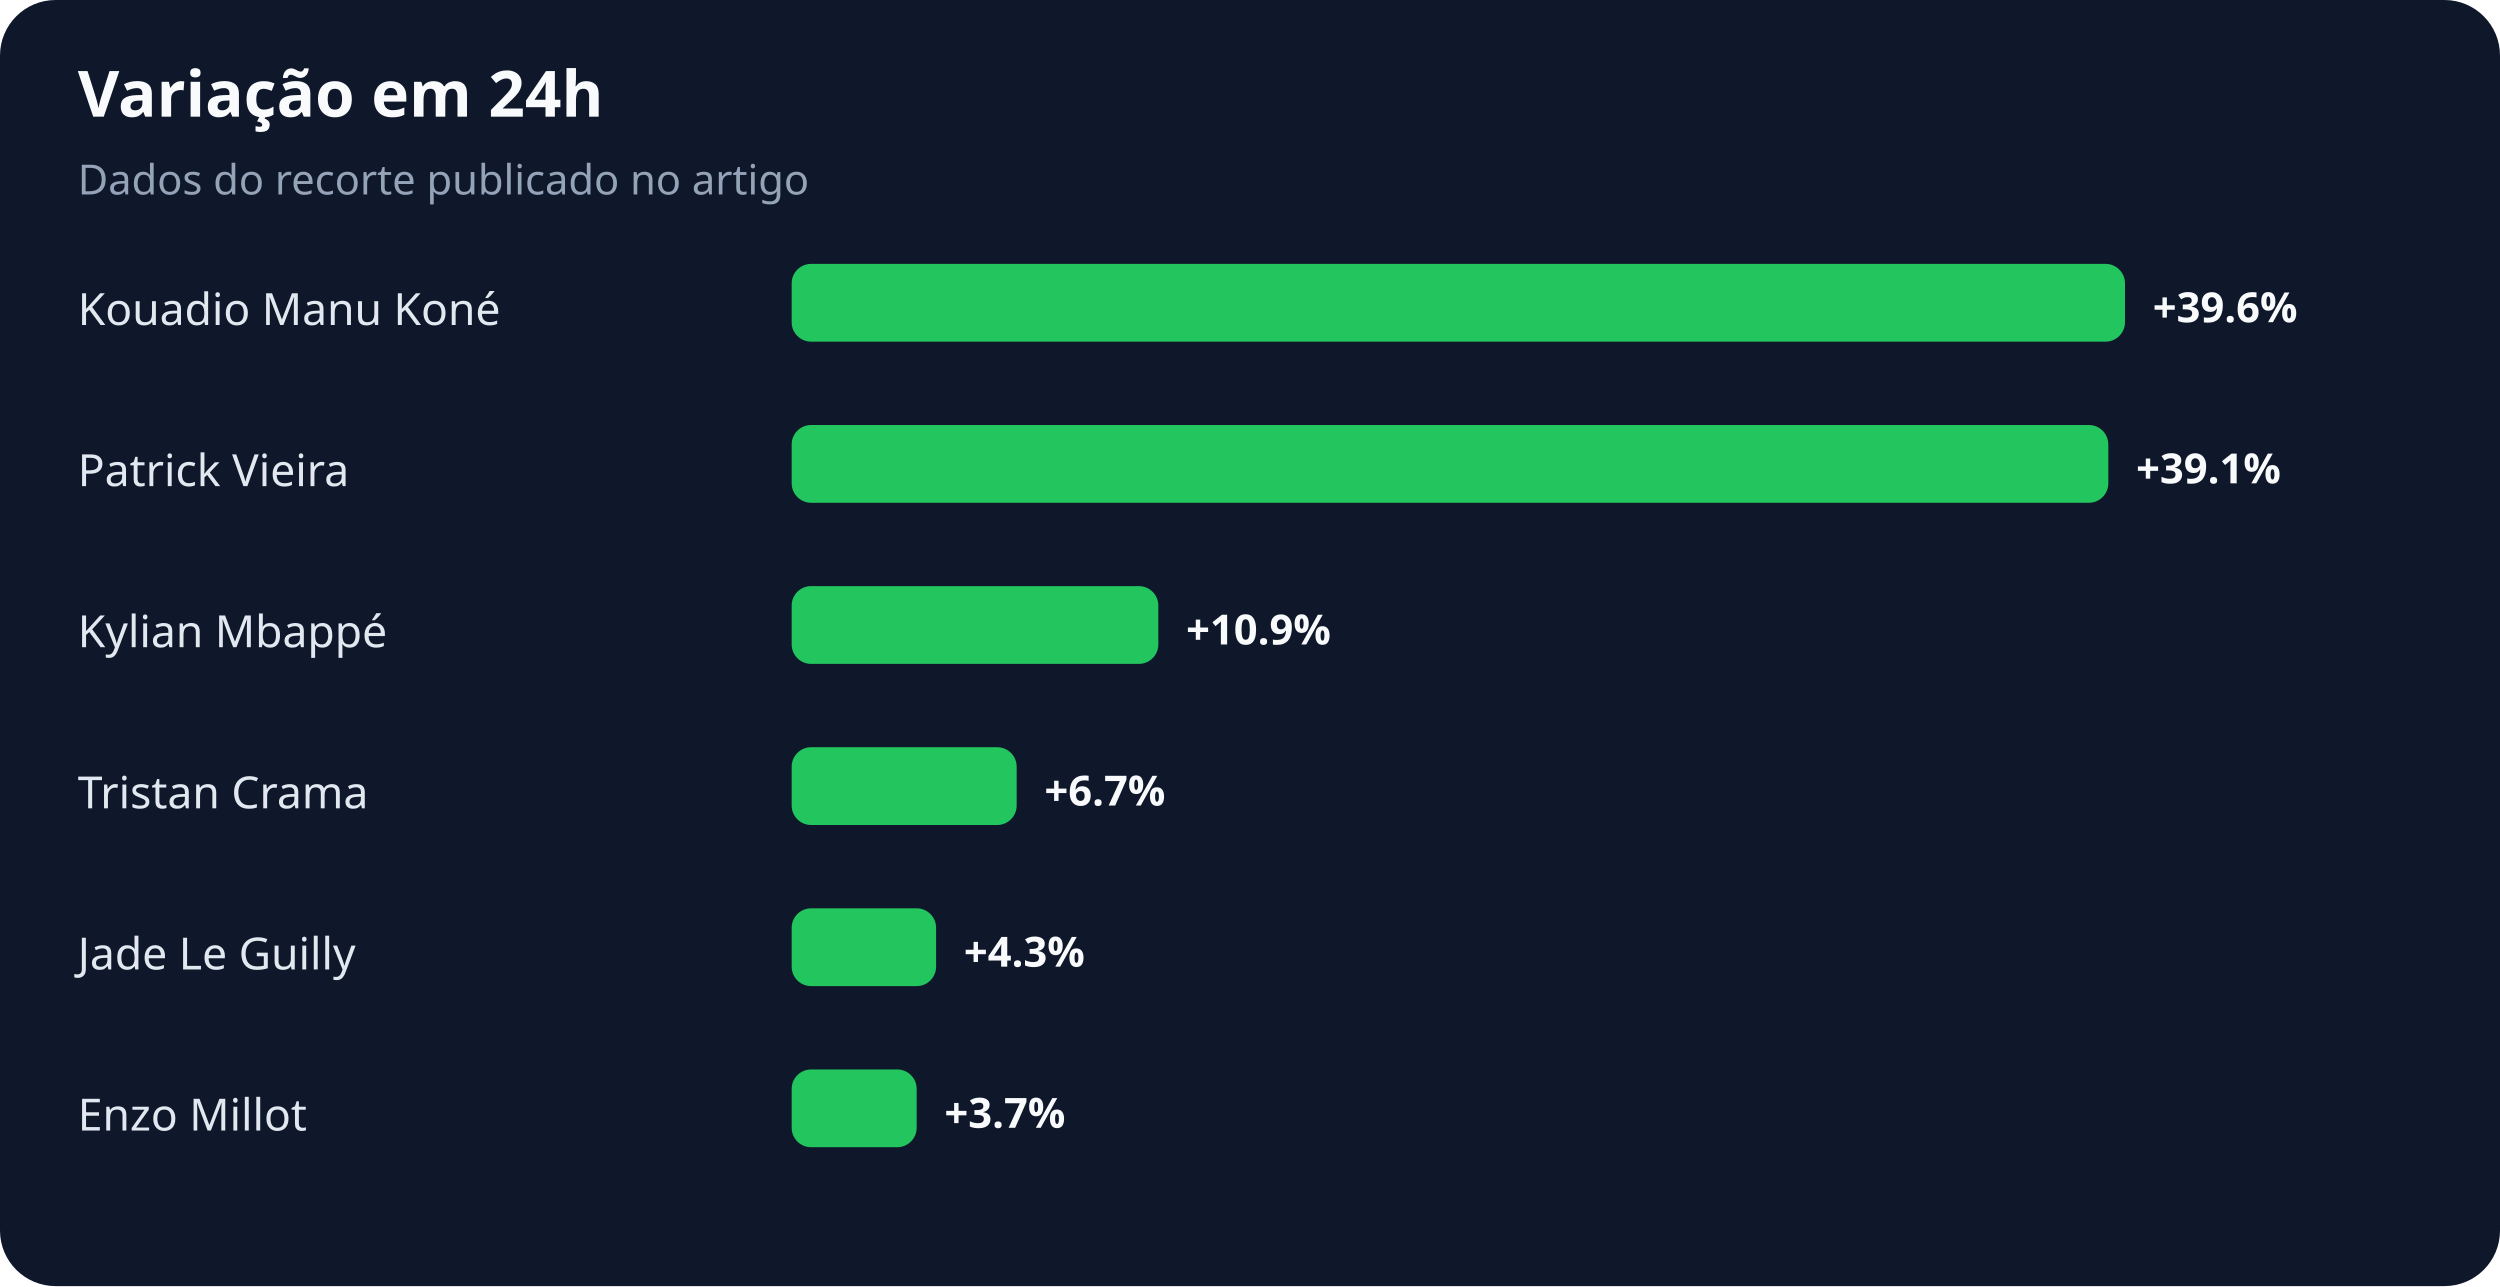
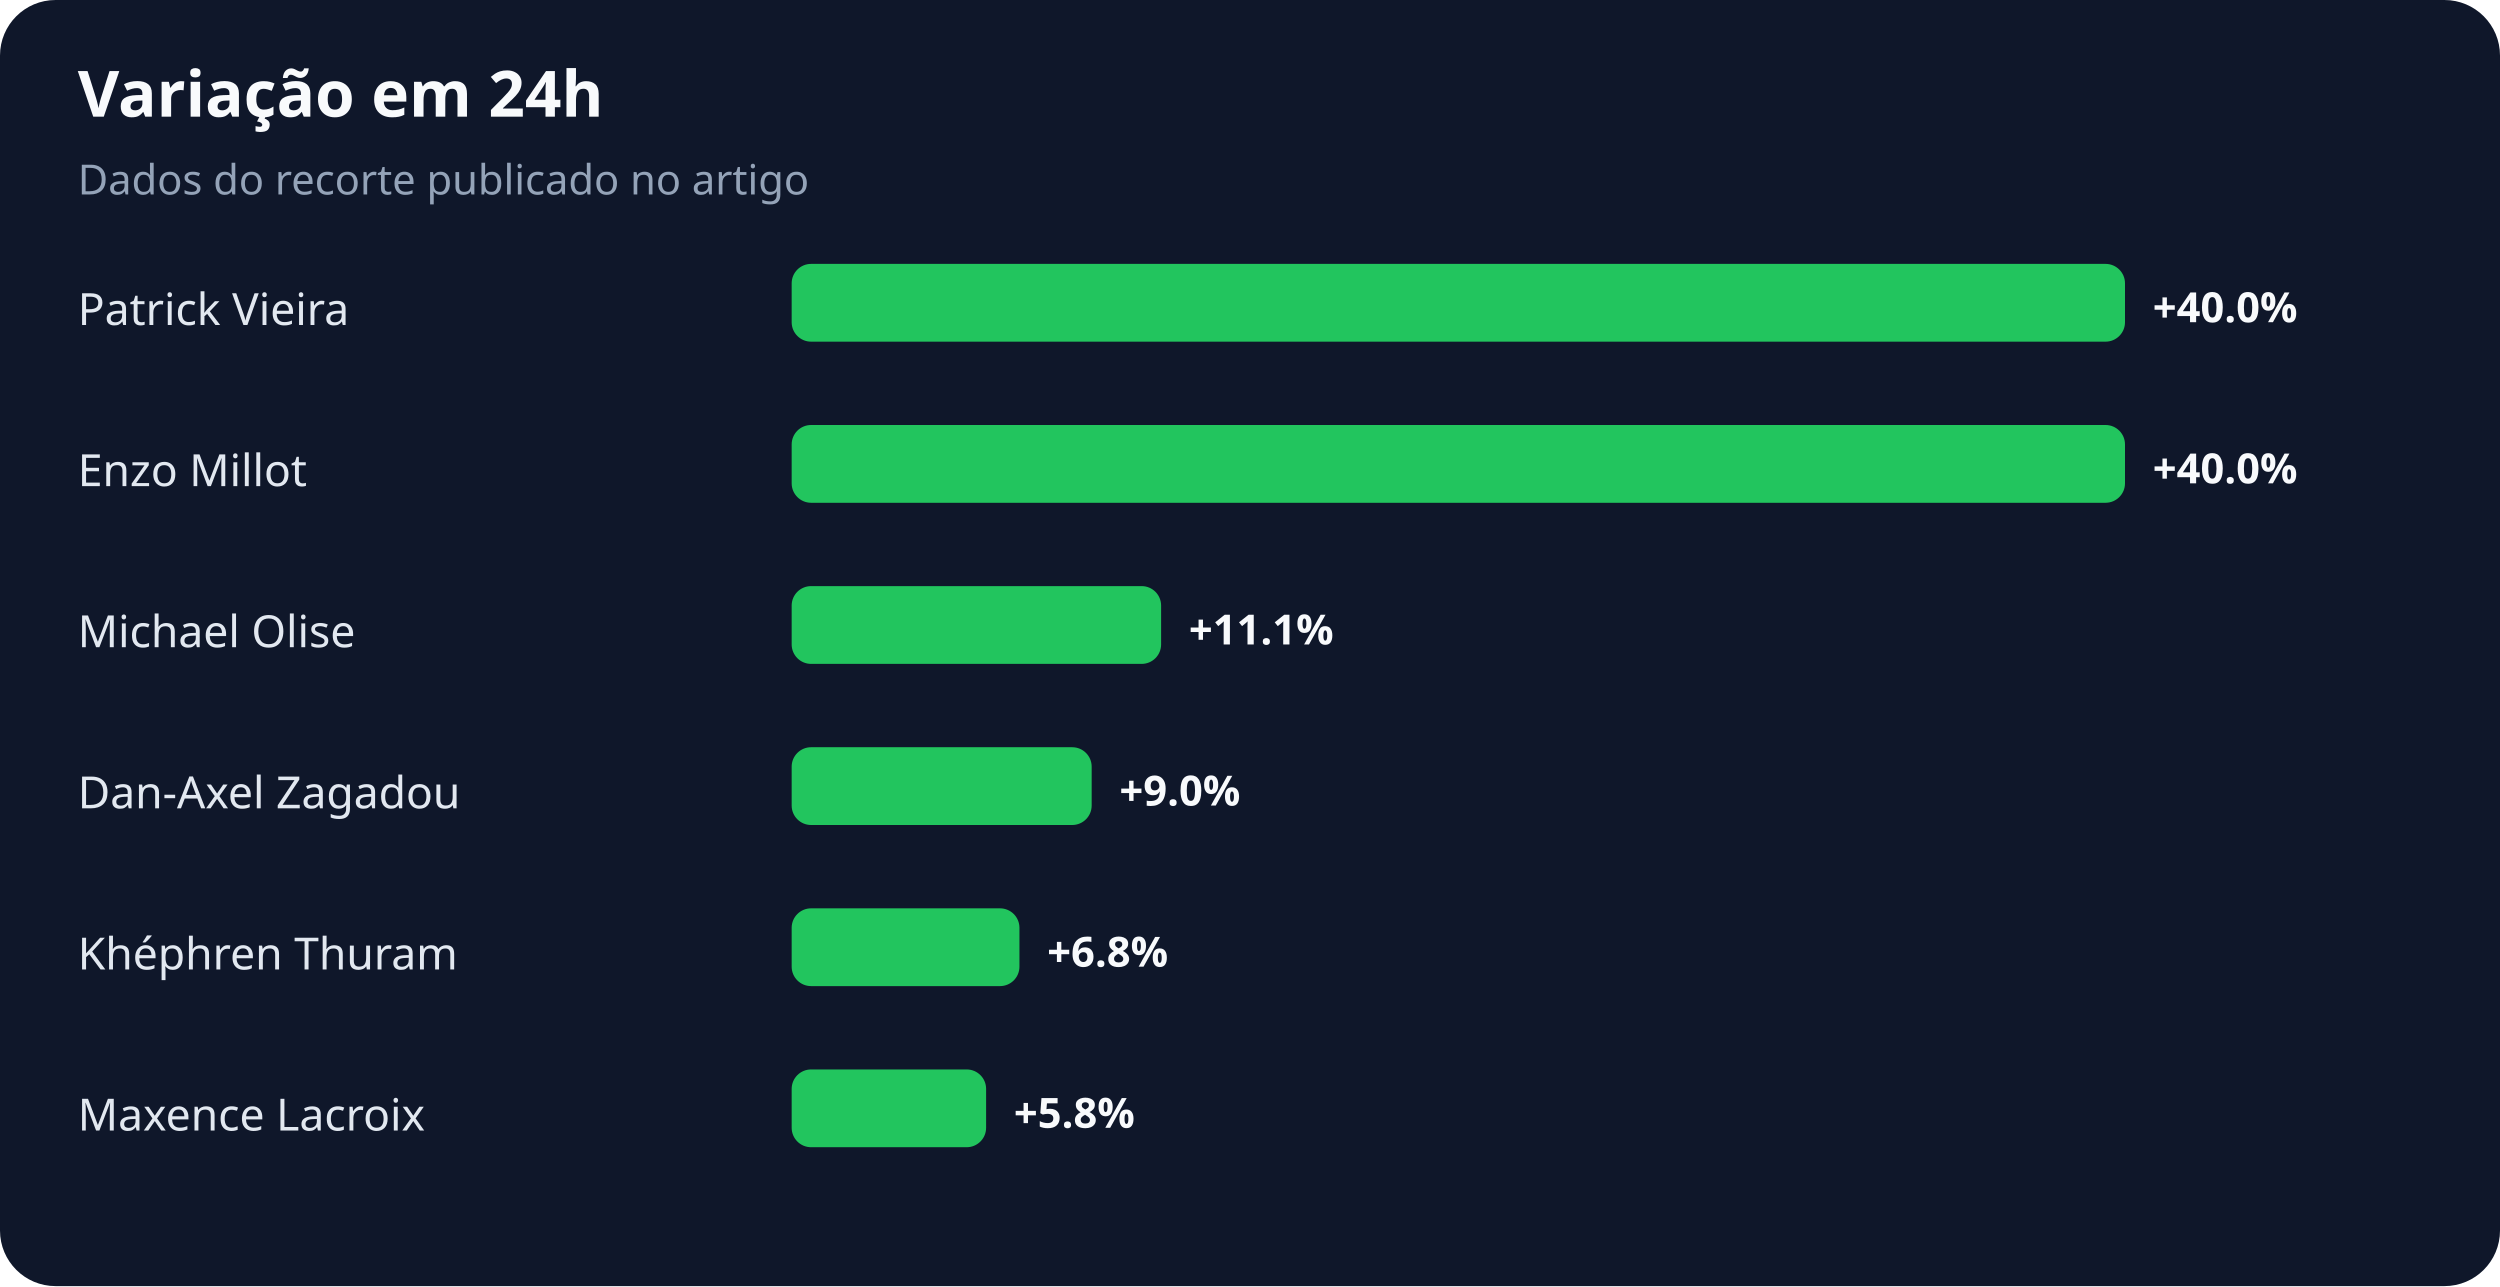
<svg xmlns="http://www.w3.org/2000/svg" width="900" height="463" viewBox="0 0 900 463" role="img" aria-labelledby="title desc">
  <rect width="100%" height="100%" rx="20" fill="#0f172a" />
  <text x="28" y="42" fill="#f8fafc" font-family="system-ui,sans-serif" font-size="23" font-weight="700">Variação em 24h</text>
  <text x="28" y="70" fill="#94a3b8" font-family="system-ui,sans-serif" font-size="15">Dados do recorte publicado no artigo</text>
-   <text x="28" y="117" fill="#e2e8f0" font-family="system-ui,sans-serif" font-size="16">Kouadio Manu Koné</text>
+   <text x="28" y="117" fill="#e2e8f0" font-family="system-ui,sans-serif" font-size="16">Patrick Vieira</text>
  <rect x="285" y="95" width="480" height="28" rx="7" fill="#22c55e" />
-   <text x="775" y="116" fill="#f8fafc" font-family="system-ui,sans-serif" font-size="15" font-weight="700">+39.6%</text>
-   <text x="28" y="175" fill="#e2e8f0" font-family="system-ui,sans-serif" font-size="16">Patrick Vieira</text>
-   <rect x="285" y="153" width="474" height="28" rx="7" fill="#22c55e" />
-   <text x="769" y="174" fill="#f8fafc" font-family="system-ui,sans-serif" font-size="15" font-weight="700">+39.1%</text>
-   <text x="28" y="233" fill="#e2e8f0" font-family="system-ui,sans-serif" font-size="16">Kylian Mbappé</text>
-   <rect x="285" y="211" width="132" height="28" rx="7" fill="#22c55e" />
-   <text x="427" y="232" fill="#f8fafc" font-family="system-ui,sans-serif" font-size="15" font-weight="700">+10.9%</text>
-   <text x="28" y="291" fill="#e2e8f0" font-family="system-ui,sans-serif" font-size="16">Tristan Crama</text>
-   <rect x="285" y="269" width="81" height="28" rx="7" fill="#22c55e" />
-   <text x="376" y="290" fill="#f8fafc" font-family="system-ui,sans-serif" font-size="15" font-weight="700">+6.7%</text>
-   <text x="28" y="349" fill="#e2e8f0" font-family="system-ui,sans-serif" font-size="16">Jade Le Guilly</text>
-   <rect x="285" y="327" width="52" height="28" rx="7" fill="#22c55e" />
-   <text x="347" y="348" fill="#f8fafc" font-family="system-ui,sans-serif" font-size="15" font-weight="700">+4.3%</text>
-   <text x="28" y="407" fill="#e2e8f0" font-family="system-ui,sans-serif" font-size="16">Enzo Millot</text>
-   <rect x="285" y="385" width="45" height="28" rx="7" fill="#22c55e" />
-   <text x="340" y="406" fill="#f8fafc" font-family="system-ui,sans-serif" font-size="15" font-weight="700">+3.7%</text>
+   <text x="775" y="116" fill="#f8fafc" font-family="system-ui,sans-serif" font-size="15" font-weight="700">+40.0%</text>
+   <text x="28" y="175" fill="#e2e8f0" font-family="system-ui,sans-serif" font-size="16">Enzo Millot</text>
+   <rect x="285" y="153" width="480" height="28" rx="7" fill="#22c55e" />
+   <text x="775" y="174" fill="#f8fafc" font-family="system-ui,sans-serif" font-size="15" font-weight="700">+40.0%</text>
+   <text x="28" y="233" fill="#e2e8f0" font-family="system-ui,sans-serif" font-size="16">Michael Olise</text>
+   <rect x="285" y="211" width="133" height="28" rx="7" fill="#22c55e" />
+   <text x="428" y="232" fill="#f8fafc" font-family="system-ui,sans-serif" font-size="15" font-weight="700">+11.1%</text>
+   <text x="28" y="291" fill="#e2e8f0" font-family="system-ui,sans-serif" font-size="16">Dan-Axel Zagadou</text>
+   <rect x="285" y="269" width="108" height="28" rx="7" fill="#22c55e" />
+   <text x="403" y="290" fill="#f8fafc" font-family="system-ui,sans-serif" font-size="15" font-weight="700">+9.0%</text>
+   <text x="28" y="349" fill="#e2e8f0" font-family="system-ui,sans-serif" font-size="16">Khéphren Thuram</text>
+   <rect x="285" y="327" width="82" height="28" rx="7" fill="#22c55e" />
+   <text x="377" y="348" fill="#f8fafc" font-family="system-ui,sans-serif" font-size="15" font-weight="700">+6.8%</text>
+   <text x="28" y="407" fill="#e2e8f0" font-family="system-ui,sans-serif" font-size="16">Maxence Lacroix</text>
+   <rect x="285" y="385" width="70" height="28" rx="7" fill="#22c55e" />
+   <text x="365" y="406" fill="#f8fafc" font-family="system-ui,sans-serif" font-size="15" font-weight="700">+5.8%</text>
</svg>
